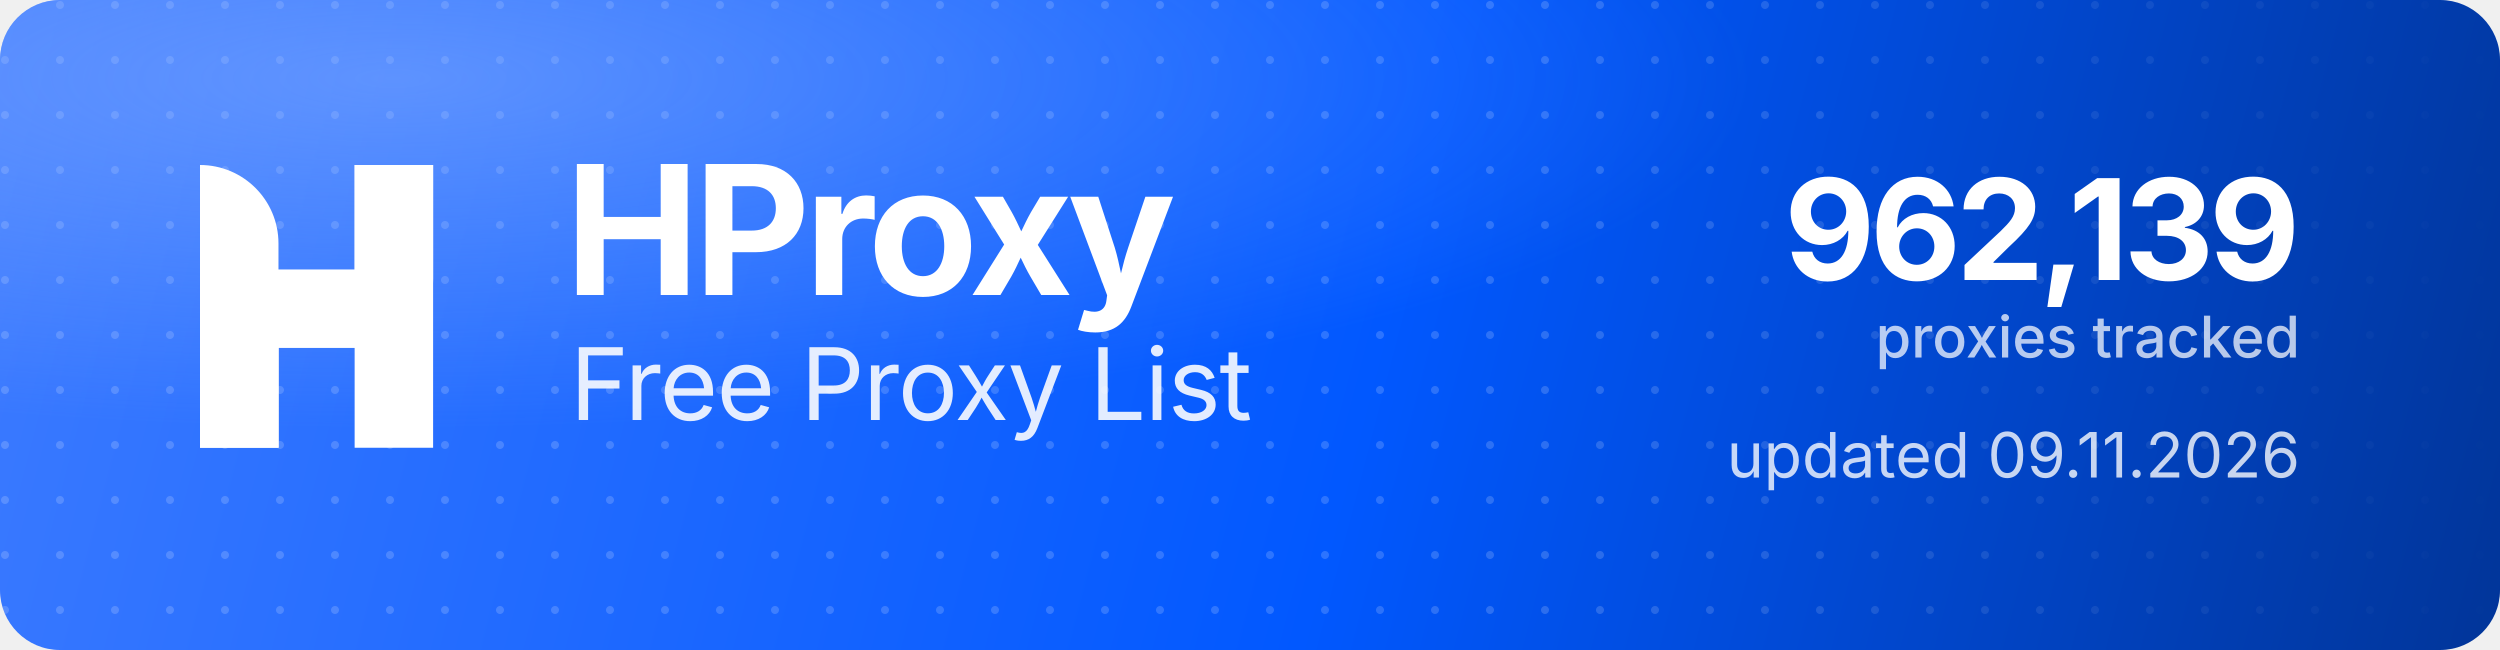
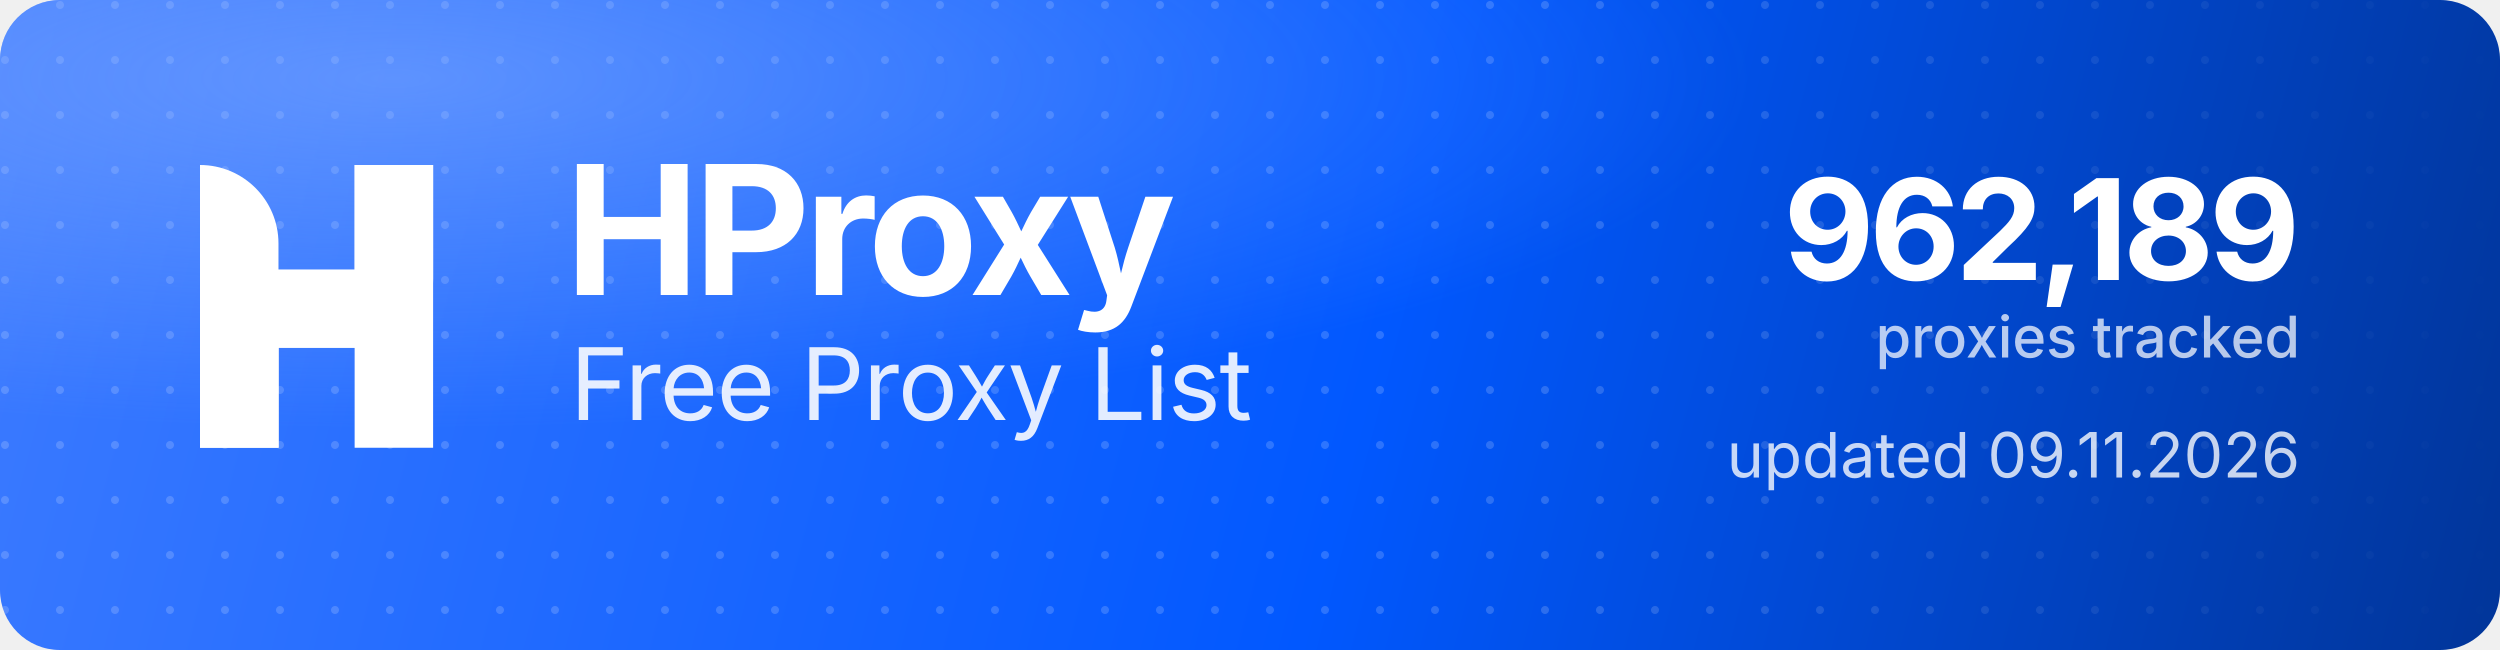
<svg xmlns="http://www.w3.org/2000/svg" width="1000" height="260" viewBox="0 0 1000 260" role="img" aria-label="HProxy Free Proxy List">
  <defs>
    <linearGradient id="hp-bg" x1="0" y1="0" x2="1000" y2="260" gradientUnits="userSpaceOnUse">
      <stop offset="0" stop-color="#3D7BFF" />
      <stop offset="0.55" stop-color="#0158FF" />
      <stop offset="1" stop-color="#013599" />
    </linearGradient>
    <radialGradient id="hp-glow" cx="0.16" cy="0.12" r="0.9">
      <stop offset="0" stop-color="#8FB4FF" stop-opacity="0.5" />
      <stop offset="0.6" stop-color="#8FB4FF" stop-opacity="0" />
    </radialGradient>
    <pattern id="hp-dots" width="22" height="22" patternUnits="userSpaceOnUse">
      <circle cx="2" cy="2" r="1.6" fill="#FFFFFF" fill-opacity="0.17" />
    </pattern>
    <linearGradient id="hp-dot-fade" x1="0" y1="0" x2="1000" y2="0" gradientUnits="userSpaceOnUse">
      <stop offset="0" stop-color="#FFFFFF" stop-opacity="1" />
      <stop offset="0.62" stop-color="#FFFFFF" stop-opacity="1" />
      <stop offset="1" stop-color="#FFFFFF" stop-opacity="0" />
    </linearGradient>
    <mask id="hp-dot-mask">
      <rect width="1000" height="260" fill="url(#hp-dot-fade)" />
    </mask>
  </defs>
  <rect width="1000" height="260" rx="24" fill="url(#hp-bg)" />
  <rect width="1000" height="260" rx="24" fill="url(#hp-dots)" mask="url(#hp-dot-mask)" />
  <rect width="1000" height="260" rx="24" fill="url(#hp-glow)" />
  <g transform="translate(80,66) scale(4.35)" fill="#FFFFFF">
    <path d="M0 0V0C3.985 0 7.216 3.231 7.216 7.216V26H0V0Z" />
    <rect x="14.219" width="7.216" height="26" />
    <path d="M7.235 26H0V15.971C0 12.455 2.851 9.604 6.367 9.604H14.22V0H21.437V10.453C21.437 13.97 18.586 16.82 15.069 16.82H7.235V26Z" />
  </g>
  <text x="226" y="118" font-family="'Geist','Inter','Segoe UI',system-ui,-apple-system,Helvetica,Arial,sans-serif" font-size="72" font-weight="700" letter-spacing="-2.3" fill="#FFFFFF">HProxy</text>
  <text x="228" y="168" font-family="'Geist','Inter','Segoe UI',system-ui,-apple-system,Helvetica,Arial,sans-serif" font-size="40" font-weight="400" letter-spacing="-0.5" fill="#FFFFFF" fill-opacity="0.88">Free Proxy List</text>
-   <text x="920" y="112" text-anchor="end" font-family="'Geist','Inter','Segoe UI',system-ui,-apple-system,Helvetica,Arial,sans-serif" font-size="56" font-weight="700" letter-spacing="-2" fill="#FFFFFF">962,139</text>
+   <text x="920" y="112" text-anchor="end" font-family="'Geist','Inter','Segoe UI',system-ui,-apple-system,Helvetica,Arial,sans-serif" font-size="56" font-weight="700" letter-spacing="-2" fill="#FFFFFF">962,189</text>
  <text x="920" y="143" text-anchor="end" font-family="'Geist','Inter','Segoe UI',system-ui,-apple-system,Helvetica,Arial,sans-serif" font-size="23" font-weight="500" fill="#FFFFFF" fill-opacity="0.72">proxies tracked</text>
  <text x="920" y="191" text-anchor="end" font-family="'Geist','Inter','Segoe UI',system-ui,-apple-system,Helvetica,Arial,sans-serif" font-size="25" font-weight="400" fill="#FFFFFF" fill-opacity="0.78">updated 09.11.2026</text>
</svg>
